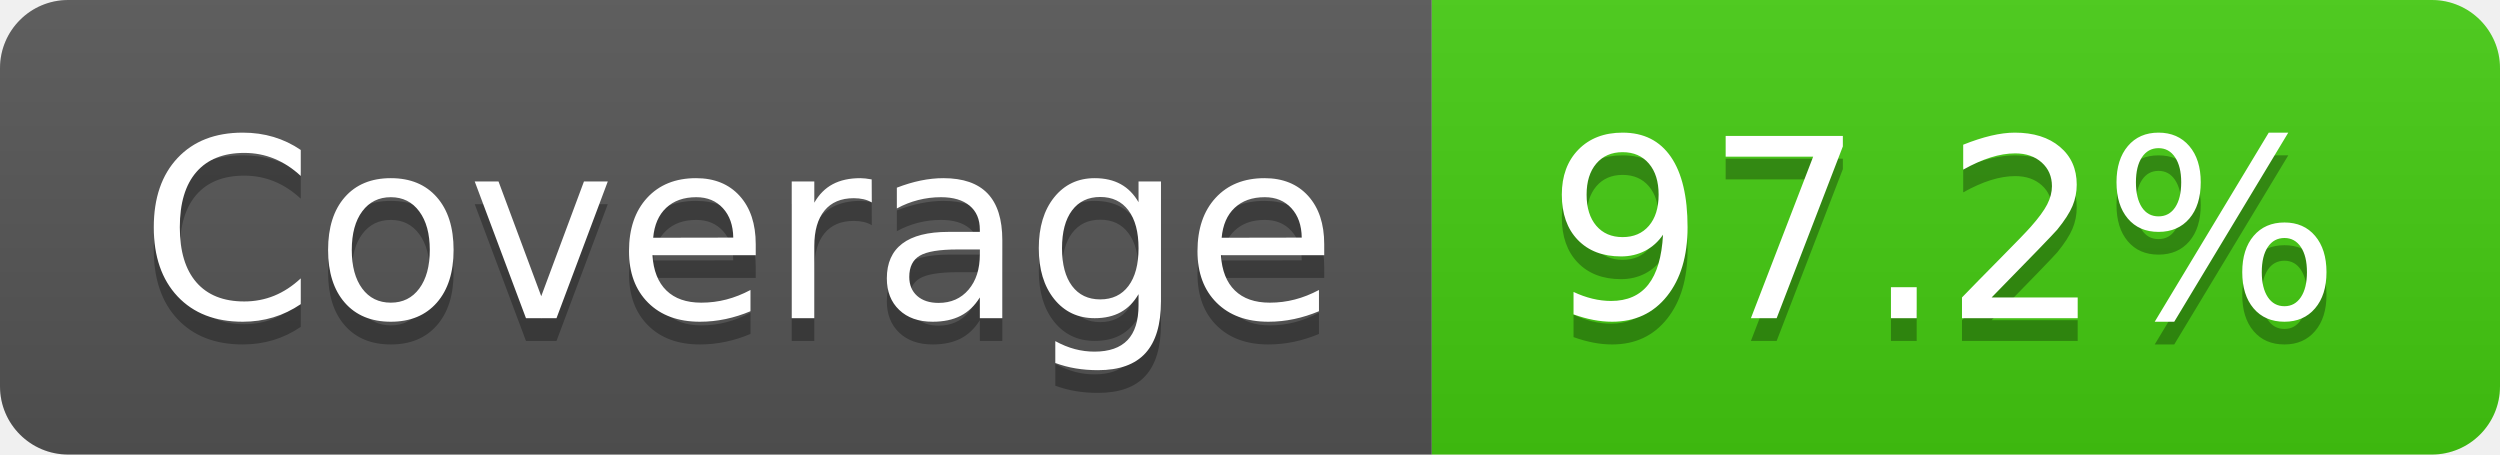
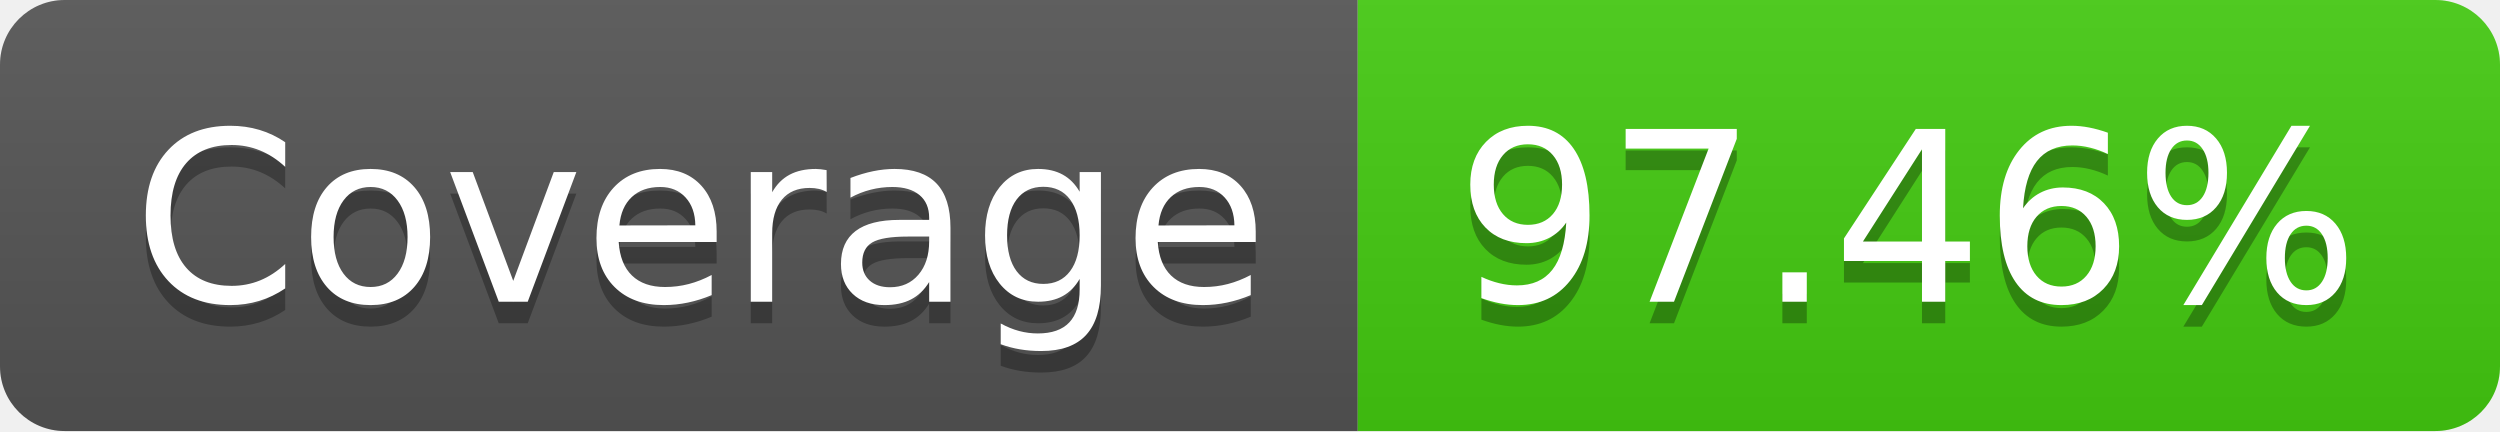
- <svg xmlns="http://www.w3.org/2000/svg" width="110" height="20" role="img" aria-label="Coverage: 97.2%">
+ <svg xmlns="http://www.w3.org/2000/svg" width="116" height="20" role="img" aria-label="Coverage: 97.46%">
  <linearGradient id="s" x2="0" y2="100%">
    <stop offset="0" stop-color="#bbb" stop-opacity=".1" />
    <stop offset="1" stop-opacity=".1" />
  </linearGradient>
  <clipPath id="r">
-     <rect width="110" height="20" rx="3" fill="#fff" />
+     <rect width="116" height="20" rx="3" fill="#fff" />
  </clipPath>
  <g clip-path="url(#r)">
    <rect width="63" height="20" fill="#555" />
-     <rect x="63" width="47" height="20" fill="#4c1" />
-     <rect width="110" height="20" fill="url(#s)" />
+     <rect x="63" width="53" height="20" fill="#4c1" />
+     <rect width="116" height="20" fill="url(#s)" />
  </g>
  <g fill="#fff" text-anchor="middle" font-family="Verdana,Geneva,DejaVu Sans,sans-serif" text-rendering="geometricPrecision" font-size="110">
    <text aria-hidden="true" x="325" y="150" fill="#010101" fill-opacity=".3" transform="scale(.1)" textLength="530">Coverage</text>
    <text x="325" y="140" transform="scale(.1)" fill="#fff" textLength="530">Coverage</text>
-     <text aria-hidden="true" x="855" y="150" fill="#010101" fill-opacity=".3" transform="scale(.1)" textLength="370">97.2%</text>
-     <text x="855" y="140" transform="scale(.1)" fill="#fff" textLength="370">97.2%</text>
+     <text aria-hidden="true" x="885" y="150" fill="#010101" fill-opacity=".3" transform="scale(.1)" textLength="430">97.46%</text>
+     <text x="885" y="140" transform="scale(.1)" fill="#fff" textLength="430">97.46%</text>
  </g>
</svg>
